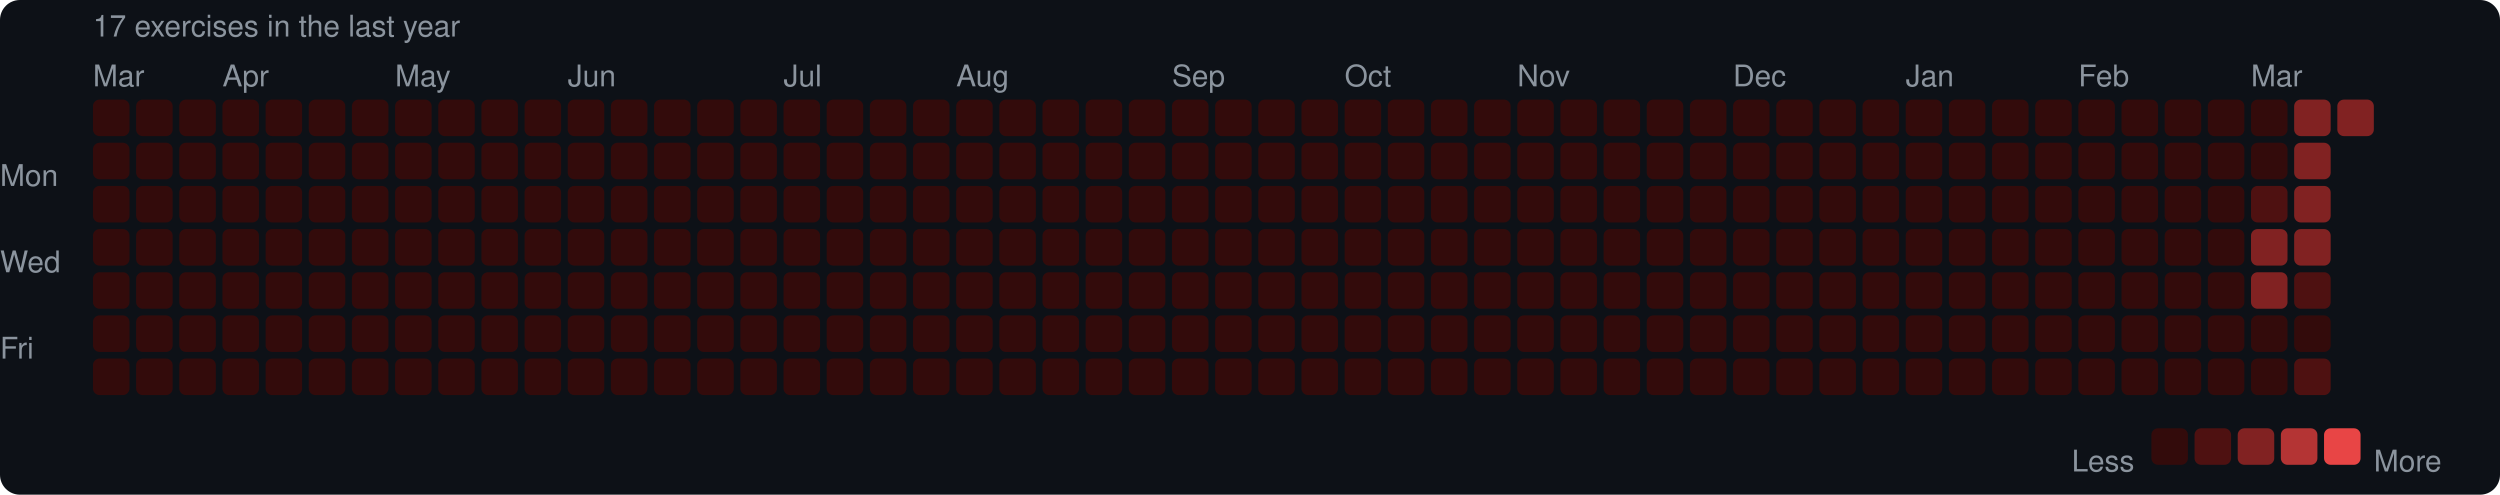
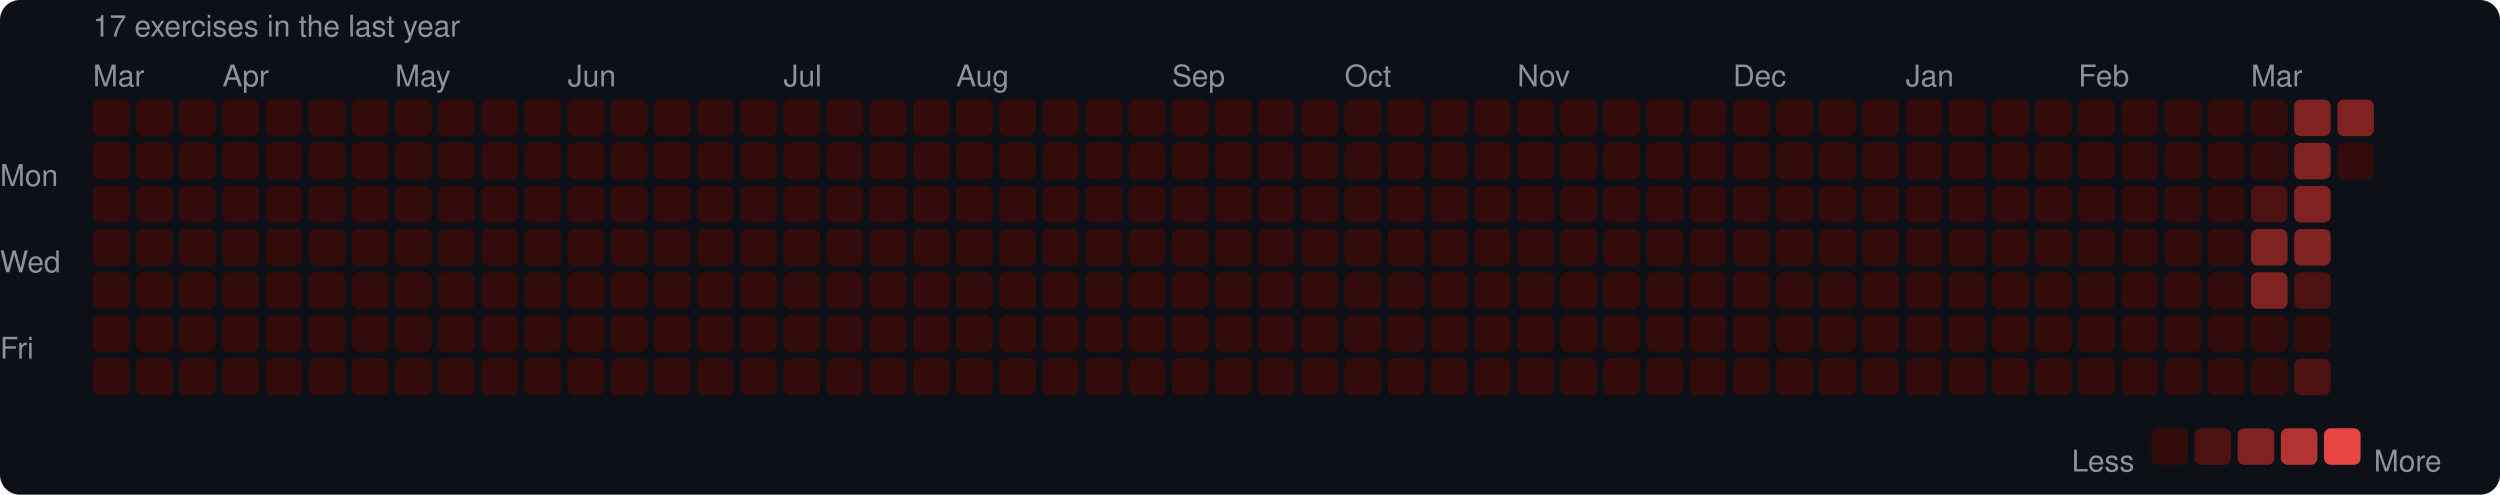
<svg xmlns="http://www.w3.org/2000/svg" width="753" height="149" viewBox="0 0 753 149">
  <rect width="753" height="149" rx="6" fill="#0d1117" />
  <style>text { font-family: -apple-system, BlinkMacSystemFont, "Segoe UI", Helvetica, Arial, sans-serif; fill: #8b949e; font-size: 9px; }</style>
  <text x="28" y="11" font-size="9">17 exercises in the last year</text>
  <text x="28" y="26">Mar</text>
  <text x="67" y="26">Apr</text>
  <text x="119" y="26">May</text>
  <text x="171" y="26">Jun</text>
  <text x="236" y="26">Jul</text>
  <text x="288" y="26">Aug</text>
  <text x="353" y="26">Sep</text>
  <text x="405" y="26">Oct</text>
  <text x="457" y="26">Nov</text>
  <text x="522" y="26">Dec</text>
  <text x="574" y="26">Jan</text>
  <text x="626" y="26">Feb</text>
  <text x="678" y="26">Mar</text>
  <text x="0" y="53" dominant-baseline="middle">Mon</text>
  <text x="0" y="79" dominant-baseline="middle">Wed</text>
  <text x="0" y="105" dominant-baseline="middle">Fri</text>
  <rect x="28" y="30" width="11" height="11" rx="2" fill="#330b0b" />
  <rect x="28" y="43" width="11" height="11" rx="2" fill="#330b0b" />
  <rect x="28" y="56" width="11" height="11" rx="2" fill="#330b0b" />
  <rect x="28" y="69" width="11" height="11" rx="2" fill="#330b0b" />
  <rect x="28" y="82" width="11" height="11" rx="2" fill="#330b0b" />
  <rect x="28" y="95" width="11" height="11" rx="2" fill="#330b0b" />
  <rect x="28" y="108" width="11" height="11" rx="2" fill="#330b0b" />
  <rect x="41" y="30" width="11" height="11" rx="2" fill="#330b0b" />
  <rect x="41" y="43" width="11" height="11" rx="2" fill="#330b0b" />
  <rect x="41" y="56" width="11" height="11" rx="2" fill="#330b0b" />
  <rect x="41" y="69" width="11" height="11" rx="2" fill="#330b0b" />
  <rect x="41" y="82" width="11" height="11" rx="2" fill="#330b0b" />
  <rect x="41" y="95" width="11" height="11" rx="2" fill="#330b0b" />
  <rect x="41" y="108" width="11" height="11" rx="2" fill="#330b0b" />
  <rect x="54" y="30" width="11" height="11" rx="2" fill="#330b0b" />
  <rect x="54" y="43" width="11" height="11" rx="2" fill="#330b0b" />
  <rect x="54" y="56" width="11" height="11" rx="2" fill="#330b0b" />
  <rect x="54" y="69" width="11" height="11" rx="2" fill="#330b0b" />
  <rect x="54" y="82" width="11" height="11" rx="2" fill="#330b0b" />
  <rect x="54" y="95" width="11" height="11" rx="2" fill="#330b0b" />
  <rect x="54" y="108" width="11" height="11" rx="2" fill="#330b0b" />
  <rect x="67" y="30" width="11" height="11" rx="2" fill="#330b0b" />
  <rect x="67" y="43" width="11" height="11" rx="2" fill="#330b0b" />
  <rect x="67" y="56" width="11" height="11" rx="2" fill="#330b0b" />
  <rect x="67" y="69" width="11" height="11" rx="2" fill="#330b0b" />
  <rect x="67" y="82" width="11" height="11" rx="2" fill="#330b0b" />
  <rect x="67" y="95" width="11" height="11" rx="2" fill="#330b0b" />
  <rect x="67" y="108" width="11" height="11" rx="2" fill="#330b0b" />
  <rect x="80" y="30" width="11" height="11" rx="2" fill="#330b0b" />
  <rect x="80" y="43" width="11" height="11" rx="2" fill="#330b0b" />
  <rect x="80" y="56" width="11" height="11" rx="2" fill="#330b0b" />
  <rect x="80" y="69" width="11" height="11" rx="2" fill="#330b0b" />
  <rect x="80" y="82" width="11" height="11" rx="2" fill="#330b0b" />
  <rect x="80" y="95" width="11" height="11" rx="2" fill="#330b0b" />
  <rect x="80" y="108" width="11" height="11" rx="2" fill="#330b0b" />
  <rect x="93" y="30" width="11" height="11" rx="2" fill="#330b0b" />
  <rect x="93" y="43" width="11" height="11" rx="2" fill="#330b0b" />
  <rect x="93" y="56" width="11" height="11" rx="2" fill="#330b0b" />
  <rect x="93" y="69" width="11" height="11" rx="2" fill="#330b0b" />
  <rect x="93" y="82" width="11" height="11" rx="2" fill="#330b0b" />
  <rect x="93" y="95" width="11" height="11" rx="2" fill="#330b0b" />
  <rect x="93" y="108" width="11" height="11" rx="2" fill="#330b0b" />
  <rect x="106" y="30" width="11" height="11" rx="2" fill="#330b0b" />
  <rect x="106" y="43" width="11" height="11" rx="2" fill="#330b0b" />
  <rect x="106" y="56" width="11" height="11" rx="2" fill="#330b0b" />
  <rect x="106" y="69" width="11" height="11" rx="2" fill="#330b0b" />
  <rect x="106" y="82" width="11" height="11" rx="2" fill="#330b0b" />
  <rect x="106" y="95" width="11" height="11" rx="2" fill="#330b0b" />
  <rect x="106" y="108" width="11" height="11" rx="2" fill="#330b0b" />
  <rect x="119" y="30" width="11" height="11" rx="2" fill="#330b0b" />
  <rect x="119" y="43" width="11" height="11" rx="2" fill="#330b0b" />
  <rect x="119" y="56" width="11" height="11" rx="2" fill="#330b0b" />
  <rect x="119" y="69" width="11" height="11" rx="2" fill="#330b0b" />
  <rect x="119" y="82" width="11" height="11" rx="2" fill="#330b0b" />
  <rect x="119" y="95" width="11" height="11" rx="2" fill="#330b0b" />
  <rect x="119" y="108" width="11" height="11" rx="2" fill="#330b0b" />
  <rect x="132" y="30" width="11" height="11" rx="2" fill="#330b0b" />
  <rect x="132" y="43" width="11" height="11" rx="2" fill="#330b0b" />
  <rect x="132" y="56" width="11" height="11" rx="2" fill="#330b0b" />
  <rect x="132" y="69" width="11" height="11" rx="2" fill="#330b0b" />
  <rect x="132" y="82" width="11" height="11" rx="2" fill="#330b0b" />
  <rect x="132" y="95" width="11" height="11" rx="2" fill="#330b0b" />
  <rect x="132" y="108" width="11" height="11" rx="2" fill="#330b0b" />
  <rect x="145" y="30" width="11" height="11" rx="2" fill="#330b0b" />
  <rect x="145" y="43" width="11" height="11" rx="2" fill="#330b0b" />
  <rect x="145" y="56" width="11" height="11" rx="2" fill="#330b0b" />
  <rect x="145" y="69" width="11" height="11" rx="2" fill="#330b0b" />
  <rect x="145" y="82" width="11" height="11" rx="2" fill="#330b0b" />
  <rect x="145" y="95" width="11" height="11" rx="2" fill="#330b0b" />
  <rect x="145" y="108" width="11" height="11" rx="2" fill="#330b0b" />
  <rect x="158" y="30" width="11" height="11" rx="2" fill="#330b0b" />
  <rect x="158" y="43" width="11" height="11" rx="2" fill="#330b0b" />
  <rect x="158" y="56" width="11" height="11" rx="2" fill="#330b0b" />
  <rect x="158" y="69" width="11" height="11" rx="2" fill="#330b0b" />
  <rect x="158" y="82" width="11" height="11" rx="2" fill="#330b0b" />
  <rect x="158" y="95" width="11" height="11" rx="2" fill="#330b0b" />
  <rect x="158" y="108" width="11" height="11" rx="2" fill="#330b0b" />
  <rect x="171" y="30" width="11" height="11" rx="2" fill="#330b0b" />
  <rect x="171" y="43" width="11" height="11" rx="2" fill="#330b0b" />
  <rect x="171" y="56" width="11" height="11" rx="2" fill="#330b0b" />
  <rect x="171" y="69" width="11" height="11" rx="2" fill="#330b0b" />
  <rect x="171" y="82" width="11" height="11" rx="2" fill="#330b0b" />
  <rect x="171" y="95" width="11" height="11" rx="2" fill="#330b0b" />
  <rect x="171" y="108" width="11" height="11" rx="2" fill="#330b0b" />
  <rect x="184" y="30" width="11" height="11" rx="2" fill="#330b0b" />
  <rect x="184" y="43" width="11" height="11" rx="2" fill="#330b0b" />
  <rect x="184" y="56" width="11" height="11" rx="2" fill="#330b0b" />
  <rect x="184" y="69" width="11" height="11" rx="2" fill="#330b0b" />
  <rect x="184" y="82" width="11" height="11" rx="2" fill="#330b0b" />
  <rect x="184" y="95" width="11" height="11" rx="2" fill="#330b0b" />
  <rect x="184" y="108" width="11" height="11" rx="2" fill="#330b0b" />
  <rect x="197" y="30" width="11" height="11" rx="2" fill="#330b0b" />
  <rect x="197" y="43" width="11" height="11" rx="2" fill="#330b0b" />
  <rect x="197" y="56" width="11" height="11" rx="2" fill="#330b0b" />
  <rect x="197" y="69" width="11" height="11" rx="2" fill="#330b0b" />
  <rect x="197" y="82" width="11" height="11" rx="2" fill="#330b0b" />
  <rect x="197" y="95" width="11" height="11" rx="2" fill="#330b0b" />
  <rect x="197" y="108" width="11" height="11" rx="2" fill="#330b0b" />
  <rect x="210" y="30" width="11" height="11" rx="2" fill="#330b0b" />
  <rect x="210" y="43" width="11" height="11" rx="2" fill="#330b0b" />
  <rect x="210" y="56" width="11" height="11" rx="2" fill="#330b0b" />
  <rect x="210" y="69" width="11" height="11" rx="2" fill="#330b0b" />
  <rect x="210" y="82" width="11" height="11" rx="2" fill="#330b0b" />
  <rect x="210" y="95" width="11" height="11" rx="2" fill="#330b0b" />
  <rect x="210" y="108" width="11" height="11" rx="2" fill="#330b0b" />
  <rect x="223" y="30" width="11" height="11" rx="2" fill="#330b0b" />
  <rect x="223" y="43" width="11" height="11" rx="2" fill="#330b0b" />
  <rect x="223" y="56" width="11" height="11" rx="2" fill="#330b0b" />
  <rect x="223" y="69" width="11" height="11" rx="2" fill="#330b0b" />
  <rect x="223" y="82" width="11" height="11" rx="2" fill="#330b0b" />
  <rect x="223" y="95" width="11" height="11" rx="2" fill="#330b0b" />
  <rect x="223" y="108" width="11" height="11" rx="2" fill="#330b0b" />
  <rect x="236" y="30" width="11" height="11" rx="2" fill="#330b0b" />
  <rect x="236" y="43" width="11" height="11" rx="2" fill="#330b0b" />
  <rect x="236" y="56" width="11" height="11" rx="2" fill="#330b0b" />
  <rect x="236" y="69" width="11" height="11" rx="2" fill="#330b0b" />
  <rect x="236" y="82" width="11" height="11" rx="2" fill="#330b0b" />
  <rect x="236" y="95" width="11" height="11" rx="2" fill="#330b0b" />
  <rect x="236" y="108" width="11" height="11" rx="2" fill="#330b0b" />
  <rect x="249" y="30" width="11" height="11" rx="2" fill="#330b0b" />
  <rect x="249" y="43" width="11" height="11" rx="2" fill="#330b0b" />
  <rect x="249" y="56" width="11" height="11" rx="2" fill="#330b0b" />
  <rect x="249" y="69" width="11" height="11" rx="2" fill="#330b0b" />
  <rect x="249" y="82" width="11" height="11" rx="2" fill="#330b0b" />
  <rect x="249" y="95" width="11" height="11" rx="2" fill="#330b0b" />
  <rect x="249" y="108" width="11" height="11" rx="2" fill="#330b0b" />
  <rect x="262" y="30" width="11" height="11" rx="2" fill="#330b0b" />
  <rect x="262" y="43" width="11" height="11" rx="2" fill="#330b0b" />
  <rect x="262" y="56" width="11" height="11" rx="2" fill="#330b0b" />
  <rect x="262" y="69" width="11" height="11" rx="2" fill="#330b0b" />
  <rect x="262" y="82" width="11" height="11" rx="2" fill="#330b0b" />
  <rect x="262" y="95" width="11" height="11" rx="2" fill="#330b0b" />
  <rect x="262" y="108" width="11" height="11" rx="2" fill="#330b0b" />
  <rect x="275" y="30" width="11" height="11" rx="2" fill="#330b0b" />
  <rect x="275" y="43" width="11" height="11" rx="2" fill="#330b0b" />
  <rect x="275" y="56" width="11" height="11" rx="2" fill="#330b0b" />
  <rect x="275" y="69" width="11" height="11" rx="2" fill="#330b0b" />
  <rect x="275" y="82" width="11" height="11" rx="2" fill="#330b0b" />
  <rect x="275" y="95" width="11" height="11" rx="2" fill="#330b0b" />
  <rect x="275" y="108" width="11" height="11" rx="2" fill="#330b0b" />
  <rect x="288" y="30" width="11" height="11" rx="2" fill="#330b0b" />
  <rect x="288" y="43" width="11" height="11" rx="2" fill="#330b0b" />
  <rect x="288" y="56" width="11" height="11" rx="2" fill="#330b0b" />
  <rect x="288" y="69" width="11" height="11" rx="2" fill="#330b0b" />
  <rect x="288" y="82" width="11" height="11" rx="2" fill="#330b0b" />
  <rect x="288" y="95" width="11" height="11" rx="2" fill="#330b0b" />
  <rect x="288" y="108" width="11" height="11" rx="2" fill="#330b0b" />
  <rect x="301" y="30" width="11" height="11" rx="2" fill="#330b0b" />
  <rect x="301" y="43" width="11" height="11" rx="2" fill="#330b0b" />
  <rect x="301" y="56" width="11" height="11" rx="2" fill="#330b0b" />
  <rect x="301" y="69" width="11" height="11" rx="2" fill="#330b0b" />
  <rect x="301" y="82" width="11" height="11" rx="2" fill="#330b0b" />
  <rect x="301" y="95" width="11" height="11" rx="2" fill="#330b0b" />
  <rect x="301" y="108" width="11" height="11" rx="2" fill="#330b0b" />
  <rect x="314" y="30" width="11" height="11" rx="2" fill="#330b0b" />
  <rect x="314" y="43" width="11" height="11" rx="2" fill="#330b0b" />
  <rect x="314" y="56" width="11" height="11" rx="2" fill="#330b0b" />
  <rect x="314" y="69" width="11" height="11" rx="2" fill="#330b0b" />
  <rect x="314" y="82" width="11" height="11" rx="2" fill="#330b0b" />
  <rect x="314" y="95" width="11" height="11" rx="2" fill="#330b0b" />
  <rect x="314" y="108" width="11" height="11" rx="2" fill="#330b0b" />
  <rect x="327" y="30" width="11" height="11" rx="2" fill="#330b0b" />
  <rect x="327" y="43" width="11" height="11" rx="2" fill="#330b0b" />
  <rect x="327" y="56" width="11" height="11" rx="2" fill="#330b0b" />
  <rect x="327" y="69" width="11" height="11" rx="2" fill="#330b0b" />
  <rect x="327" y="82" width="11" height="11" rx="2" fill="#330b0b" />
  <rect x="327" y="95" width="11" height="11" rx="2" fill="#330b0b" />
  <rect x="327" y="108" width="11" height="11" rx="2" fill="#330b0b" />
  <rect x="340" y="30" width="11" height="11" rx="2" fill="#330b0b" />
  <rect x="340" y="43" width="11" height="11" rx="2" fill="#330b0b" />
  <rect x="340" y="56" width="11" height="11" rx="2" fill="#330b0b" />
  <rect x="340" y="69" width="11" height="11" rx="2" fill="#330b0b" />
  <rect x="340" y="82" width="11" height="11" rx="2" fill="#330b0b" />
  <rect x="340" y="95" width="11" height="11" rx="2" fill="#330b0b" />
  <rect x="340" y="108" width="11" height="11" rx="2" fill="#330b0b" />
  <rect x="353" y="30" width="11" height="11" rx="2" fill="#330b0b" />
  <rect x="353" y="43" width="11" height="11" rx="2" fill="#330b0b" />
  <rect x="353" y="56" width="11" height="11" rx="2" fill="#330b0b" />
  <rect x="353" y="69" width="11" height="11" rx="2" fill="#330b0b" />
  <rect x="353" y="82" width="11" height="11" rx="2" fill="#330b0b" />
  <rect x="353" y="95" width="11" height="11" rx="2" fill="#330b0b" />
  <rect x="353" y="108" width="11" height="11" rx="2" fill="#330b0b" />
  <rect x="366" y="30" width="11" height="11" rx="2" fill="#330b0b" />
  <rect x="366" y="43" width="11" height="11" rx="2" fill="#330b0b" />
  <rect x="366" y="56" width="11" height="11" rx="2" fill="#330b0b" />
  <rect x="366" y="69" width="11" height="11" rx="2" fill="#330b0b" />
  <rect x="366" y="82" width="11" height="11" rx="2" fill="#330b0b" />
  <rect x="366" y="95" width="11" height="11" rx="2" fill="#330b0b" />
  <rect x="366" y="108" width="11" height="11" rx="2" fill="#330b0b" />
  <rect x="379" y="30" width="11" height="11" rx="2" fill="#330b0b" />
  <rect x="379" y="43" width="11" height="11" rx="2" fill="#330b0b" />
  <rect x="379" y="56" width="11" height="11" rx="2" fill="#330b0b" />
  <rect x="379" y="69" width="11" height="11" rx="2" fill="#330b0b" />
  <rect x="379" y="82" width="11" height="11" rx="2" fill="#330b0b" />
  <rect x="379" y="95" width="11" height="11" rx="2" fill="#330b0b" />
  <rect x="379" y="108" width="11" height="11" rx="2" fill="#330b0b" />
  <rect x="392" y="30" width="11" height="11" rx="2" fill="#330b0b" />
  <rect x="392" y="43" width="11" height="11" rx="2" fill="#330b0b" />
  <rect x="392" y="56" width="11" height="11" rx="2" fill="#330b0b" />
  <rect x="392" y="69" width="11" height="11" rx="2" fill="#330b0b" />
  <rect x="392" y="82" width="11" height="11" rx="2" fill="#330b0b" />
  <rect x="392" y="95" width="11" height="11" rx="2" fill="#330b0b" />
  <rect x="392" y="108" width="11" height="11" rx="2" fill="#330b0b" />
  <rect x="405" y="30" width="11" height="11" rx="2" fill="#330b0b" />
  <rect x="405" y="43" width="11" height="11" rx="2" fill="#330b0b" />
  <rect x="405" y="56" width="11" height="11" rx="2" fill="#330b0b" />
  <rect x="405" y="69" width="11" height="11" rx="2" fill="#330b0b" />
  <rect x="405" y="82" width="11" height="11" rx="2" fill="#330b0b" />
  <rect x="405" y="95" width="11" height="11" rx="2" fill="#330b0b" />
  <rect x="405" y="108" width="11" height="11" rx="2" fill="#330b0b" />
  <rect x="418" y="30" width="11" height="11" rx="2" fill="#330b0b" />
  <rect x="418" y="43" width="11" height="11" rx="2" fill="#330b0b" />
  <rect x="418" y="56" width="11" height="11" rx="2" fill="#330b0b" />
  <rect x="418" y="69" width="11" height="11" rx="2" fill="#330b0b" />
  <rect x="418" y="82" width="11" height="11" rx="2" fill="#330b0b" />
  <rect x="418" y="95" width="11" height="11" rx="2" fill="#330b0b" />
  <rect x="418" y="108" width="11" height="11" rx="2" fill="#330b0b" />
  <rect x="431" y="30" width="11" height="11" rx="2" fill="#330b0b" />
  <rect x="431" y="43" width="11" height="11" rx="2" fill="#330b0b" />
  <rect x="431" y="56" width="11" height="11" rx="2" fill="#330b0b" />
  <rect x="431" y="69" width="11" height="11" rx="2" fill="#330b0b" />
  <rect x="431" y="82" width="11" height="11" rx="2" fill="#330b0b" />
  <rect x="431" y="95" width="11" height="11" rx="2" fill="#330b0b" />
  <rect x="431" y="108" width="11" height="11" rx="2" fill="#330b0b" />
  <rect x="444" y="30" width="11" height="11" rx="2" fill="#330b0b" />
  <rect x="444" y="43" width="11" height="11" rx="2" fill="#330b0b" />
  <rect x="444" y="56" width="11" height="11" rx="2" fill="#330b0b" />
  <rect x="444" y="69" width="11" height="11" rx="2" fill="#330b0b" />
  <rect x="444" y="82" width="11" height="11" rx="2" fill="#330b0b" />
  <rect x="444" y="95" width="11" height="11" rx="2" fill="#330b0b" />
  <rect x="444" y="108" width="11" height="11" rx="2" fill="#330b0b" />
  <rect x="457" y="30" width="11" height="11" rx="2" fill="#330b0b" />
  <rect x="457" y="43" width="11" height="11" rx="2" fill="#330b0b" />
  <rect x="457" y="56" width="11" height="11" rx="2" fill="#330b0b" />
  <rect x="457" y="69" width="11" height="11" rx="2" fill="#330b0b" />
  <rect x="457" y="82" width="11" height="11" rx="2" fill="#330b0b" />
  <rect x="457" y="95" width="11" height="11" rx="2" fill="#330b0b" />
  <rect x="457" y="108" width="11" height="11" rx="2" fill="#330b0b" />
  <rect x="470" y="30" width="11" height="11" rx="2" fill="#330b0b" />
  <rect x="470" y="43" width="11" height="11" rx="2" fill="#330b0b" />
  <rect x="470" y="56" width="11" height="11" rx="2" fill="#330b0b" />
  <rect x="470" y="69" width="11" height="11" rx="2" fill="#330b0b" />
  <rect x="470" y="82" width="11" height="11" rx="2" fill="#330b0b" />
  <rect x="470" y="95" width="11" height="11" rx="2" fill="#330b0b" />
  <rect x="470" y="108" width="11" height="11" rx="2" fill="#330b0b" />
  <rect x="483" y="30" width="11" height="11" rx="2" fill="#330b0b" />
  <rect x="483" y="43" width="11" height="11" rx="2" fill="#330b0b" />
  <rect x="483" y="56" width="11" height="11" rx="2" fill="#330b0b" />
  <rect x="483" y="69" width="11" height="11" rx="2" fill="#330b0b" />
  <rect x="483" y="82" width="11" height="11" rx="2" fill="#330b0b" />
  <rect x="483" y="95" width="11" height="11" rx="2" fill="#330b0b" />
  <rect x="483" y="108" width="11" height="11" rx="2" fill="#330b0b" />
  <rect x="496" y="30" width="11" height="11" rx="2" fill="#330b0b" />
  <rect x="496" y="43" width="11" height="11" rx="2" fill="#330b0b" />
  <rect x="496" y="56" width="11" height="11" rx="2" fill="#330b0b" />
  <rect x="496" y="69" width="11" height="11" rx="2" fill="#330b0b" />
  <rect x="496" y="82" width="11" height="11" rx="2" fill="#330b0b" />
  <rect x="496" y="95" width="11" height="11" rx="2" fill="#330b0b" />
  <rect x="496" y="108" width="11" height="11" rx="2" fill="#330b0b" />
  <rect x="509" y="30" width="11" height="11" rx="2" fill="#330b0b" />
  <rect x="509" y="43" width="11" height="11" rx="2" fill="#330b0b" />
  <rect x="509" y="56" width="11" height="11" rx="2" fill="#330b0b" />
  <rect x="509" y="69" width="11" height="11" rx="2" fill="#330b0b" />
  <rect x="509" y="82" width="11" height="11" rx="2" fill="#330b0b" />
  <rect x="509" y="95" width="11" height="11" rx="2" fill="#330b0b" />
  <rect x="509" y="108" width="11" height="11" rx="2" fill="#330b0b" />
  <rect x="522" y="30" width="11" height="11" rx="2" fill="#330b0b" />
  <rect x="522" y="43" width="11" height="11" rx="2" fill="#330b0b" />
  <rect x="522" y="56" width="11" height="11" rx="2" fill="#330b0b" />
  <rect x="522" y="69" width="11" height="11" rx="2" fill="#330b0b" />
  <rect x="522" y="82" width="11" height="11" rx="2" fill="#330b0b" />
  <rect x="522" y="95" width="11" height="11" rx="2" fill="#330b0b" />
  <rect x="522" y="108" width="11" height="11" rx="2" fill="#330b0b" />
  <rect x="535" y="30" width="11" height="11" rx="2" fill="#330b0b" />
  <rect x="535" y="43" width="11" height="11" rx="2" fill="#330b0b" />
  <rect x="535" y="56" width="11" height="11" rx="2" fill="#330b0b" />
  <rect x="535" y="69" width="11" height="11" rx="2" fill="#330b0b" />
  <rect x="535" y="82" width="11" height="11" rx="2" fill="#330b0b" />
  <rect x="535" y="95" width="11" height="11" rx="2" fill="#330b0b" />
  <rect x="535" y="108" width="11" height="11" rx="2" fill="#330b0b" />
  <rect x="548" y="30" width="11" height="11" rx="2" fill="#330b0b" />
  <rect x="548" y="43" width="11" height="11" rx="2" fill="#330b0b" />
  <rect x="548" y="56" width="11" height="11" rx="2" fill="#330b0b" />
  <rect x="548" y="69" width="11" height="11" rx="2" fill="#330b0b" />
  <rect x="548" y="82" width="11" height="11" rx="2" fill="#330b0b" />
  <rect x="548" y="95" width="11" height="11" rx="2" fill="#330b0b" />
  <rect x="548" y="108" width="11" height="11" rx="2" fill="#330b0b" />
  <rect x="561" y="30" width="11" height="11" rx="2" fill="#330b0b" />
  <rect x="561" y="43" width="11" height="11" rx="2" fill="#330b0b" />
  <rect x="561" y="56" width="11" height="11" rx="2" fill="#330b0b" />
  <rect x="561" y="69" width="11" height="11" rx="2" fill="#330b0b" />
  <rect x="561" y="82" width="11" height="11" rx="2" fill="#330b0b" />
  <rect x="561" y="95" width="11" height="11" rx="2" fill="#330b0b" />
  <rect x="561" y="108" width="11" height="11" rx="2" fill="#330b0b" />
  <rect x="574" y="30" width="11" height="11" rx="2" fill="#330b0b" />
  <rect x="574" y="43" width="11" height="11" rx="2" fill="#330b0b" />
  <rect x="574" y="56" width="11" height="11" rx="2" fill="#330b0b" />
  <rect x="574" y="69" width="11" height="11" rx="2" fill="#330b0b" />
  <rect x="574" y="82" width="11" height="11" rx="2" fill="#330b0b" />
  <rect x="574" y="95" width="11" height="11" rx="2" fill="#330b0b" />
  <rect x="574" y="108" width="11" height="11" rx="2" fill="#330b0b" />
  <rect x="587" y="30" width="11" height="11" rx="2" fill="#330b0b" />
  <rect x="587" y="43" width="11" height="11" rx="2" fill="#330b0b" />
  <rect x="587" y="56" width="11" height="11" rx="2" fill="#330b0b" />
  <rect x="587" y="69" width="11" height="11" rx="2" fill="#330b0b" />
  <rect x="587" y="82" width="11" height="11" rx="2" fill="#330b0b" />
  <rect x="587" y="95" width="11" height="11" rx="2" fill="#330b0b" />
  <rect x="587" y="108" width="11" height="11" rx="2" fill="#330b0b" />
  <rect x="600" y="30" width="11" height="11" rx="2" fill="#330b0b" />
  <rect x="600" y="43" width="11" height="11" rx="2" fill="#330b0b" />
  <rect x="600" y="56" width="11" height="11" rx="2" fill="#330b0b" />
  <rect x="600" y="69" width="11" height="11" rx="2" fill="#330b0b" />
  <rect x="600" y="82" width="11" height="11" rx="2" fill="#330b0b" />
  <rect x="600" y="95" width="11" height="11" rx="2" fill="#330b0b" />
  <rect x="600" y="108" width="11" height="11" rx="2" fill="#330b0b" />
  <rect x="613" y="30" width="11" height="11" rx="2" fill="#330b0b" />
  <rect x="613" y="43" width="11" height="11" rx="2" fill="#330b0b" />
  <rect x="613" y="56" width="11" height="11" rx="2" fill="#330b0b" />
  <rect x="613" y="69" width="11" height="11" rx="2" fill="#330b0b" />
  <rect x="613" y="82" width="11" height="11" rx="2" fill="#330b0b" />
  <rect x="613" y="95" width="11" height="11" rx="2" fill="#330b0b" />
  <rect x="613" y="108" width="11" height="11" rx="2" fill="#330b0b" />
  <rect x="626" y="30" width="11" height="11" rx="2" fill="#330b0b" />
  <rect x="626" y="43" width="11" height="11" rx="2" fill="#330b0b" />
  <rect x="626" y="56" width="11" height="11" rx="2" fill="#330b0b" />
  <rect x="626" y="69" width="11" height="11" rx="2" fill="#330b0b" />
  <rect x="626" y="82" width="11" height="11" rx="2" fill="#330b0b" />
  <rect x="626" y="95" width="11" height="11" rx="2" fill="#330b0b" />
  <rect x="626" y="108" width="11" height="11" rx="2" fill="#330b0b" />
  <rect x="639" y="30" width="11" height="11" rx="2" fill="#330b0b" />
  <rect x="639" y="43" width="11" height="11" rx="2" fill="#330b0b" />
  <rect x="639" y="56" width="11" height="11" rx="2" fill="#330b0b" />
  <rect x="639" y="69" width="11" height="11" rx="2" fill="#330b0b" />
  <rect x="639" y="82" width="11" height="11" rx="2" fill="#330b0b" />
  <rect x="639" y="95" width="11" height="11" rx="2" fill="#330b0b" />
  <rect x="639" y="108" width="11" height="11" rx="2" fill="#330b0b" />
  <rect x="652" y="30" width="11" height="11" rx="2" fill="#330b0b" />
  <rect x="652" y="43" width="11" height="11" rx="2" fill="#330b0b" />
  <rect x="652" y="56" width="11" height="11" rx="2" fill="#330b0b" />
  <rect x="652" y="69" width="11" height="11" rx="2" fill="#330b0b" />
  <rect x="652" y="82" width="11" height="11" rx="2" fill="#330b0b" />
  <rect x="652" y="95" width="11" height="11" rx="2" fill="#330b0b" />
  <rect x="652" y="108" width="11" height="11" rx="2" fill="#330b0b" />
  <rect x="665" y="30" width="11" height="11" rx="2" fill="#330b0b" />
  <rect x="665" y="43" width="11" height="11" rx="2" fill="#330b0b" />
  <rect x="665" y="56" width="11" height="11" rx="2" fill="#330b0b" />
  <rect x="665" y="69" width="11" height="11" rx="2" fill="#330b0b" />
  <rect x="665" y="82" width="11" height="11" rx="2" fill="#330b0b" />
  <rect x="665" y="95" width="11" height="11" rx="2" fill="#330b0b" />
  <rect x="665" y="108" width="11" height="11" rx="2" fill="#330b0b" />
  <rect x="678" y="30" width="11" height="11" rx="2" fill="#330b0b" />
  <rect x="678" y="43" width="11" height="11" rx="2" fill="#330b0b" />
  <rect x="678" y="56" width="11" height="11" rx="2" fill="#4e1111" />
  <rect x="678" y="69" width="11" height="11" rx="2" fill="#812222" />
  <rect x="678" y="82" width="11" height="11" rx="2" fill="#812222" />
  <rect x="678" y="95" width="11" height="11" rx="2" fill="#330b0b" />
  <rect x="678" y="108" width="11" height="11" rx="2" fill="#330b0b" />
  <rect x="691" y="30" width="11" height="11" rx="2" fill="#812222" />
  <rect x="691" y="43" width="11" height="11" rx="2" fill="#812222" />
  <rect x="691" y="56" width="11" height="11" rx="2" fill="#812222" />
  <rect x="691" y="69" width="11" height="11" rx="2" fill="#812222" />
  <rect x="691" y="82" width="11" height="11" rx="2" fill="#4e1111" />
  <rect x="691" y="95" width="11" height="11" rx="2" fill="#330b0b" />
  <rect x="691" y="108" width="11" height="11" rx="2" fill="#4e1111" />
  <rect x="704" y="30" width="11" height="11" rx="2" fill="#812222" />
+   <rect x="704" y="43" width="11" height="11" rx="2" fill="#330b0b" />
  <text x="624" y="139" dominant-baseline="middle">Less</text>
  <rect x="648" y="129" width="11" height="11" rx="2" fill="#330b0b" />
  <rect x="661" y="129" width="11" height="11" rx="2" fill="#4e1111" />
  <rect x="674" y="129" width="11" height="11" rx="2" fill="#812222" />
  <rect x="687" y="129" width="11" height="11" rx="2" fill="#b43434" />
  <rect x="700" y="129" width="11" height="11" rx="2" fill="#e84545" />
  <text x="715" y="139" dominant-baseline="middle">More</text>
</svg>
